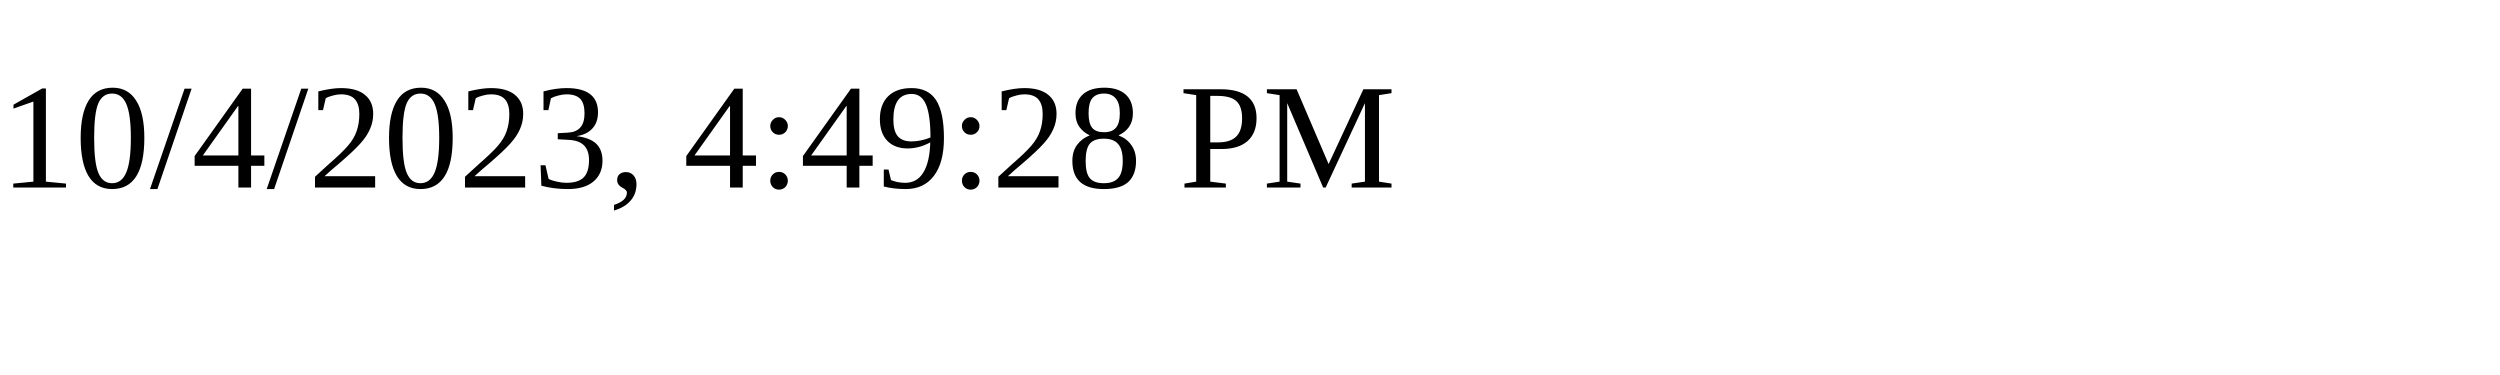
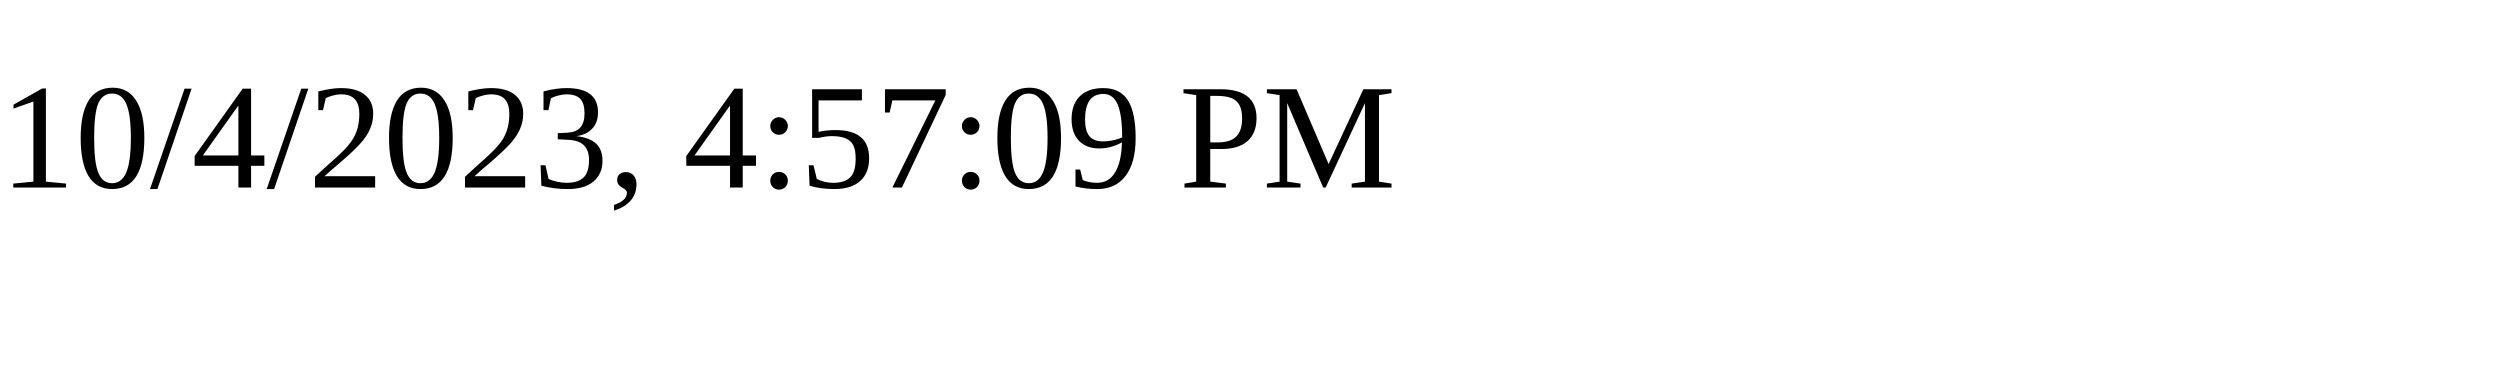
<svg xmlns="http://www.w3.org/2000/svg" height="30" width="200">
-   <text x="0" y="15">10/4/2023, 4:49:28 PM</text>
+   <text x="0" y="15">10/4/2023, 4:57:09 PM</text>
</svg>
